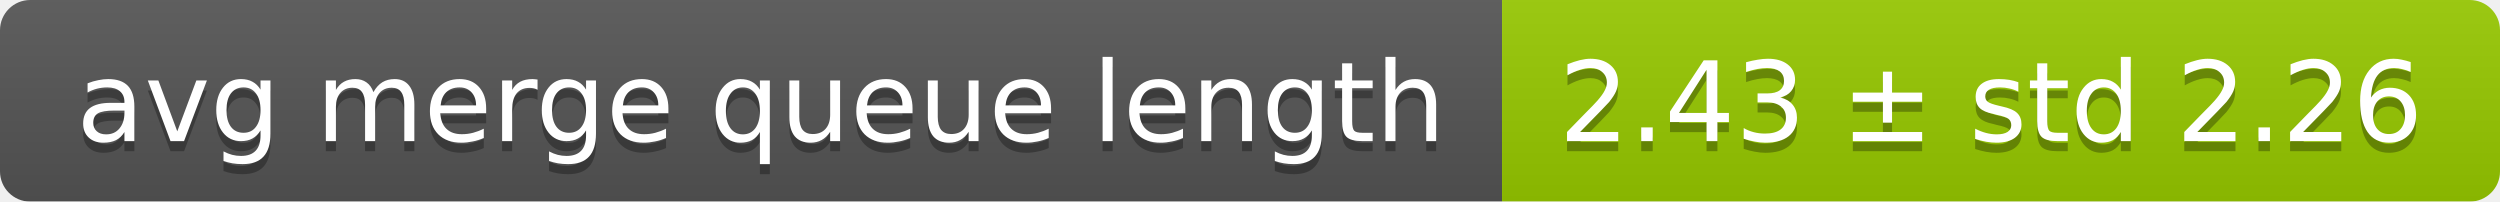
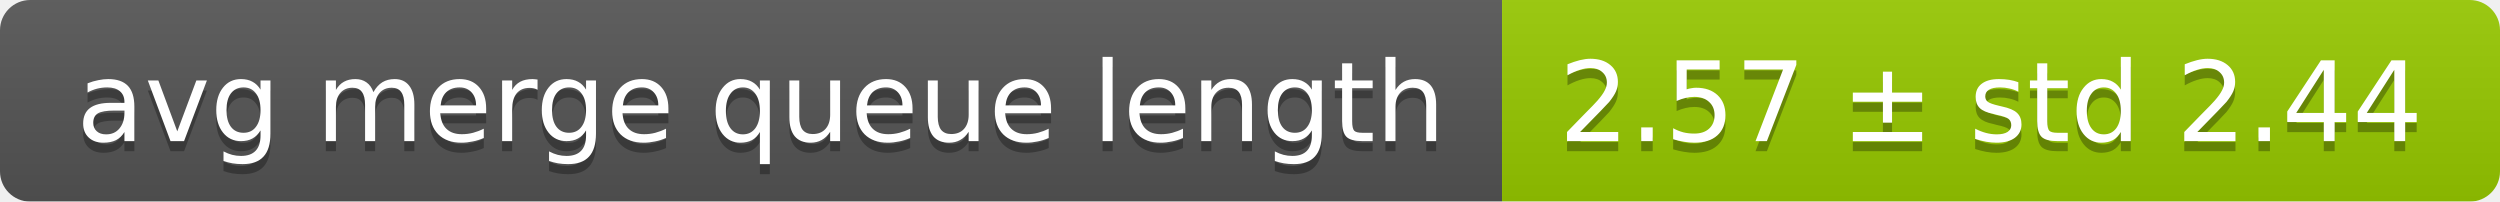
<svg xmlns="http://www.w3.org/2000/svg" width="248" height="20">
  <linearGradient id="smooth" x2="0" y2="100%">
    <stop offset="0" stop-color="#bbb" stop-opacity=".1" />
    <stop offset="1" stop-opacity=".1" />
  </linearGradient>
  <mask id="round">
    <rect width="248" height="20" rx="3" fill="#fff" />
  </mask>
  <g mask="url(#round)">
    <rect width="149" height="20" fill="#555" />
    <rect x="149" width="99" height="20" fill="#97ca00" />
    <rect width="248" height="20" fill="url(#smooth)" />
  </g>
  <g fill="#fff" text-anchor="middle" font-family="DejaVu Sans,Verdana,Geneva,sans-serif" font-size="11">
    <text x="75.5" y="15" fill="#010101" fill-opacity=".3">avg merge queue length</text>
    <text x="75.5" y="14">avg merge queue length</text>
-     <text x="197.5" y="15" fill="#010101" fill-opacity=".3">2.43 ± std 2.26</text>
-     <text x="197.5" y="14">2.43 ± std 2.26</text>
+     <text x="197.5" y="15" fill="#010101" fill-opacity=".3">2.57 ± std 2.44</text>
+     <text x="197.5" y="14">2.57 ± std 2.44</text>
  </g>
</svg>
